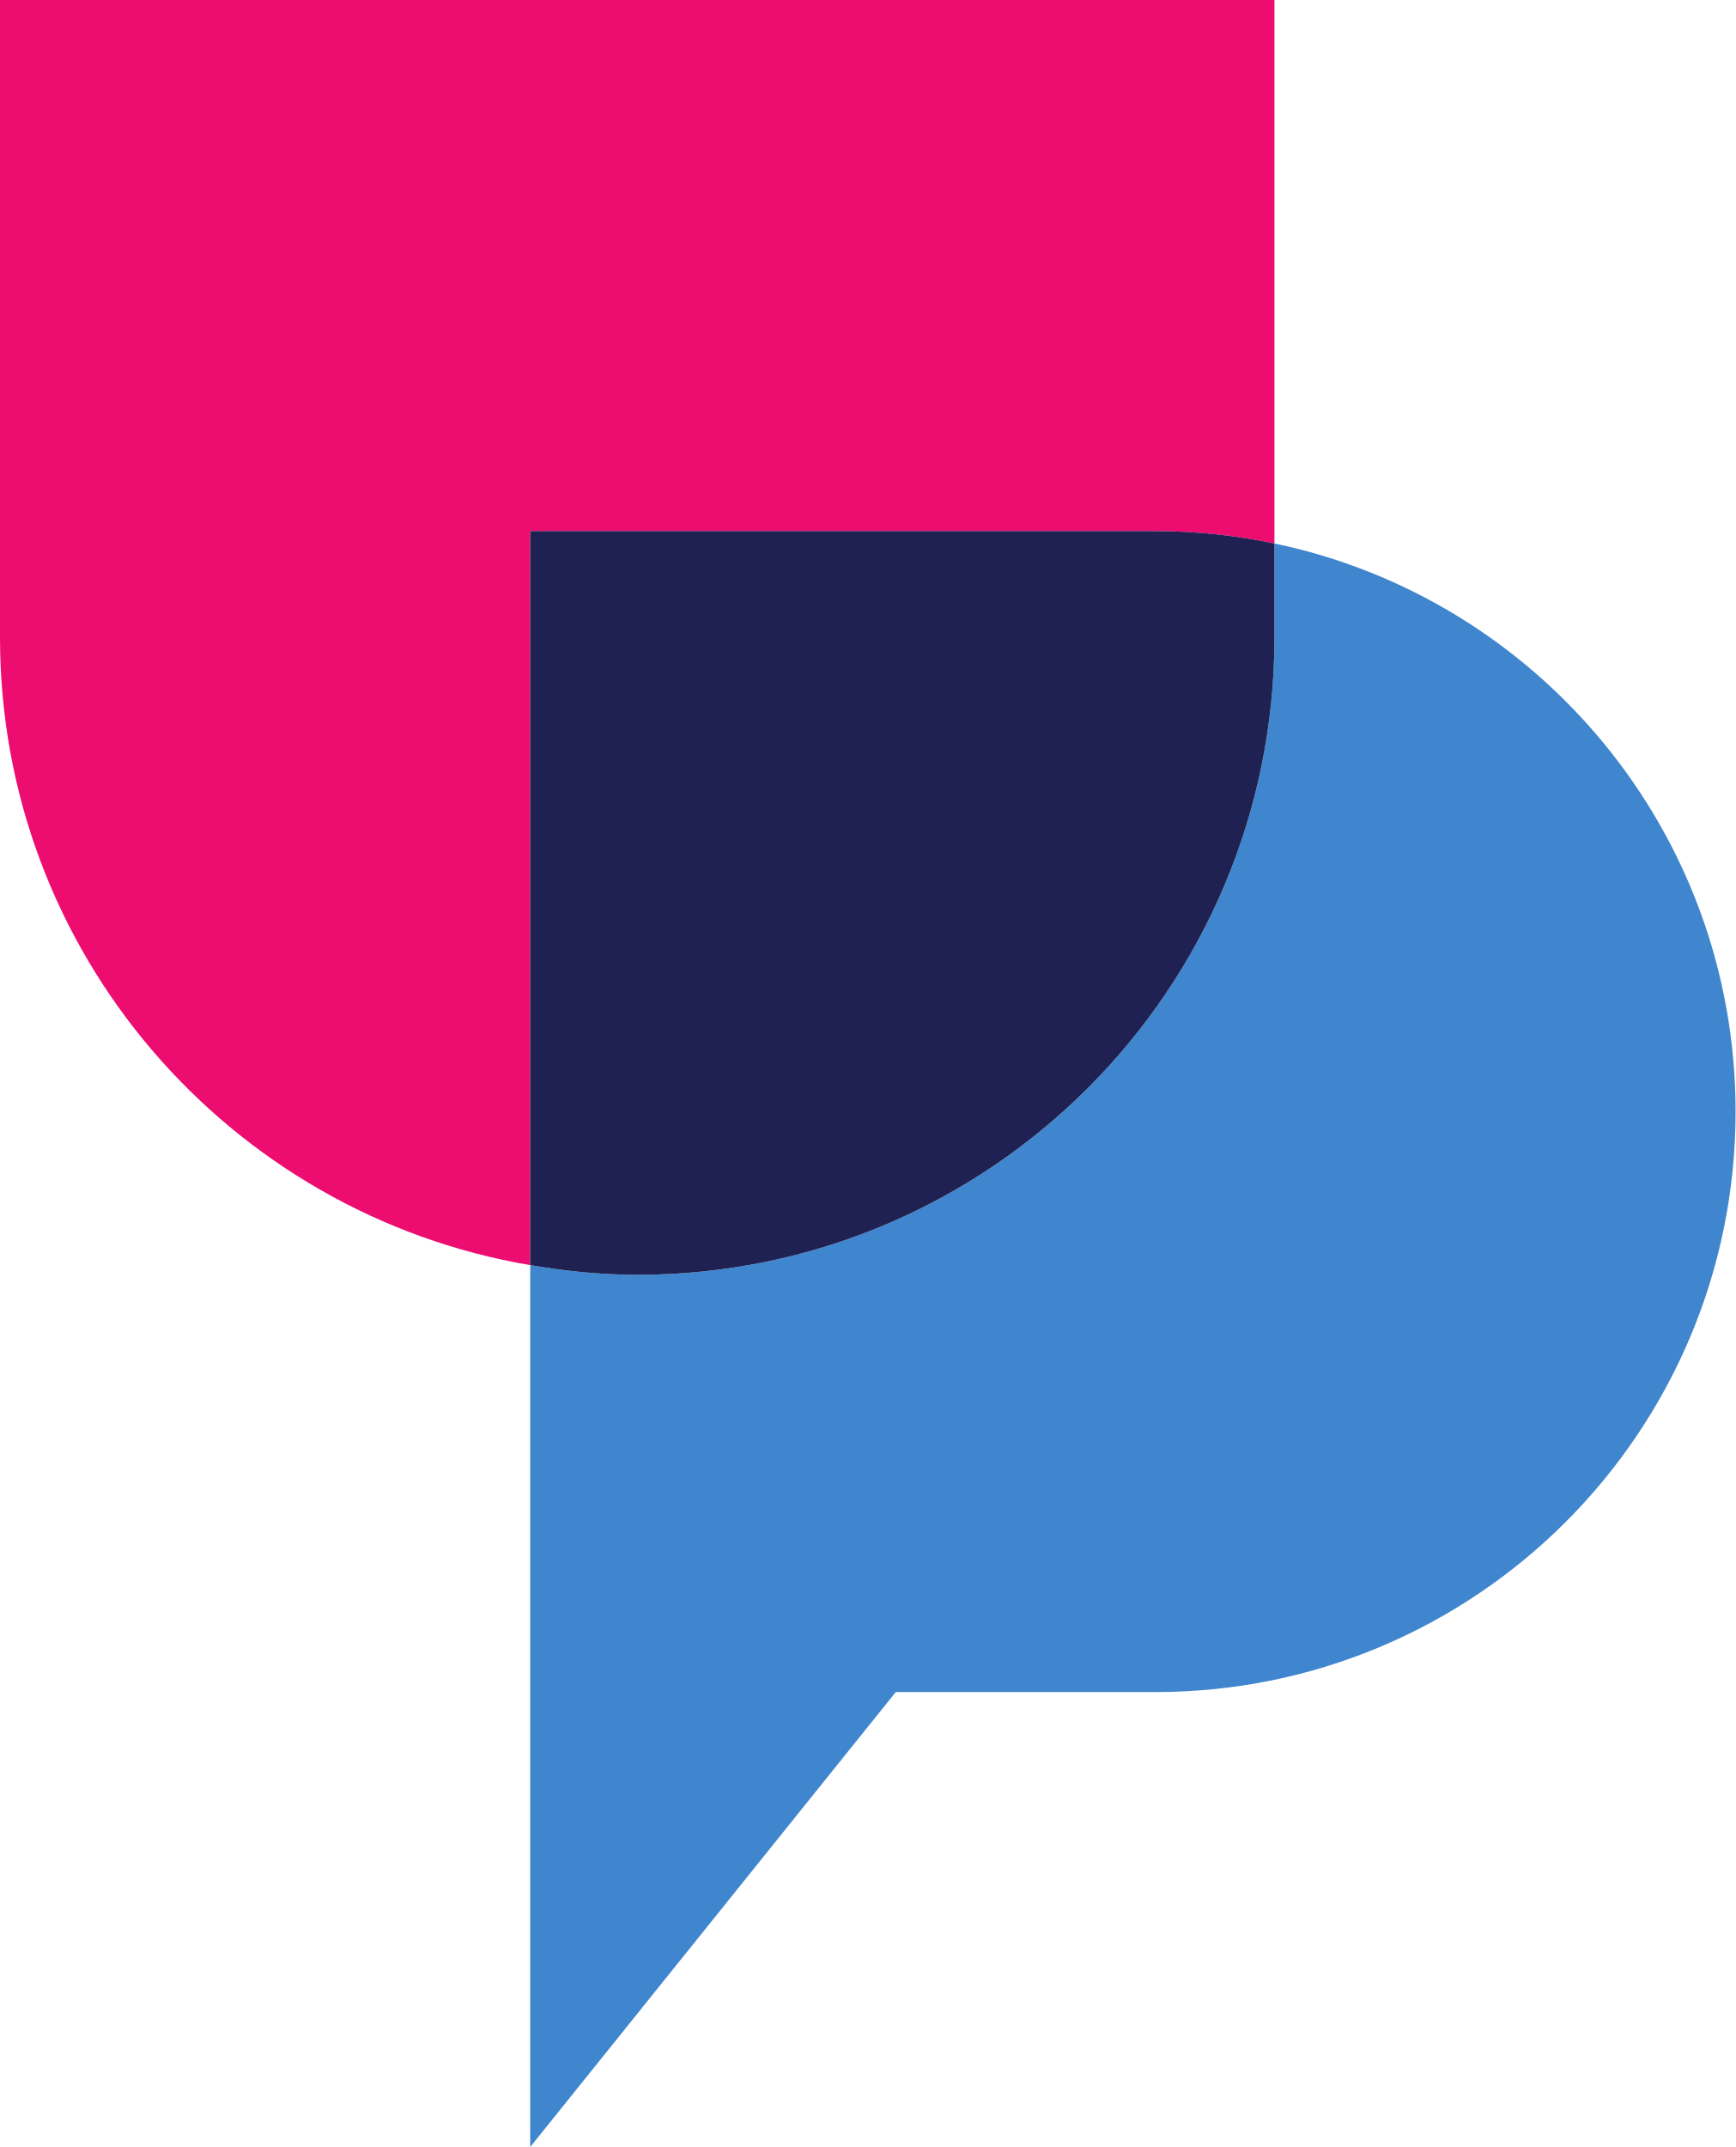
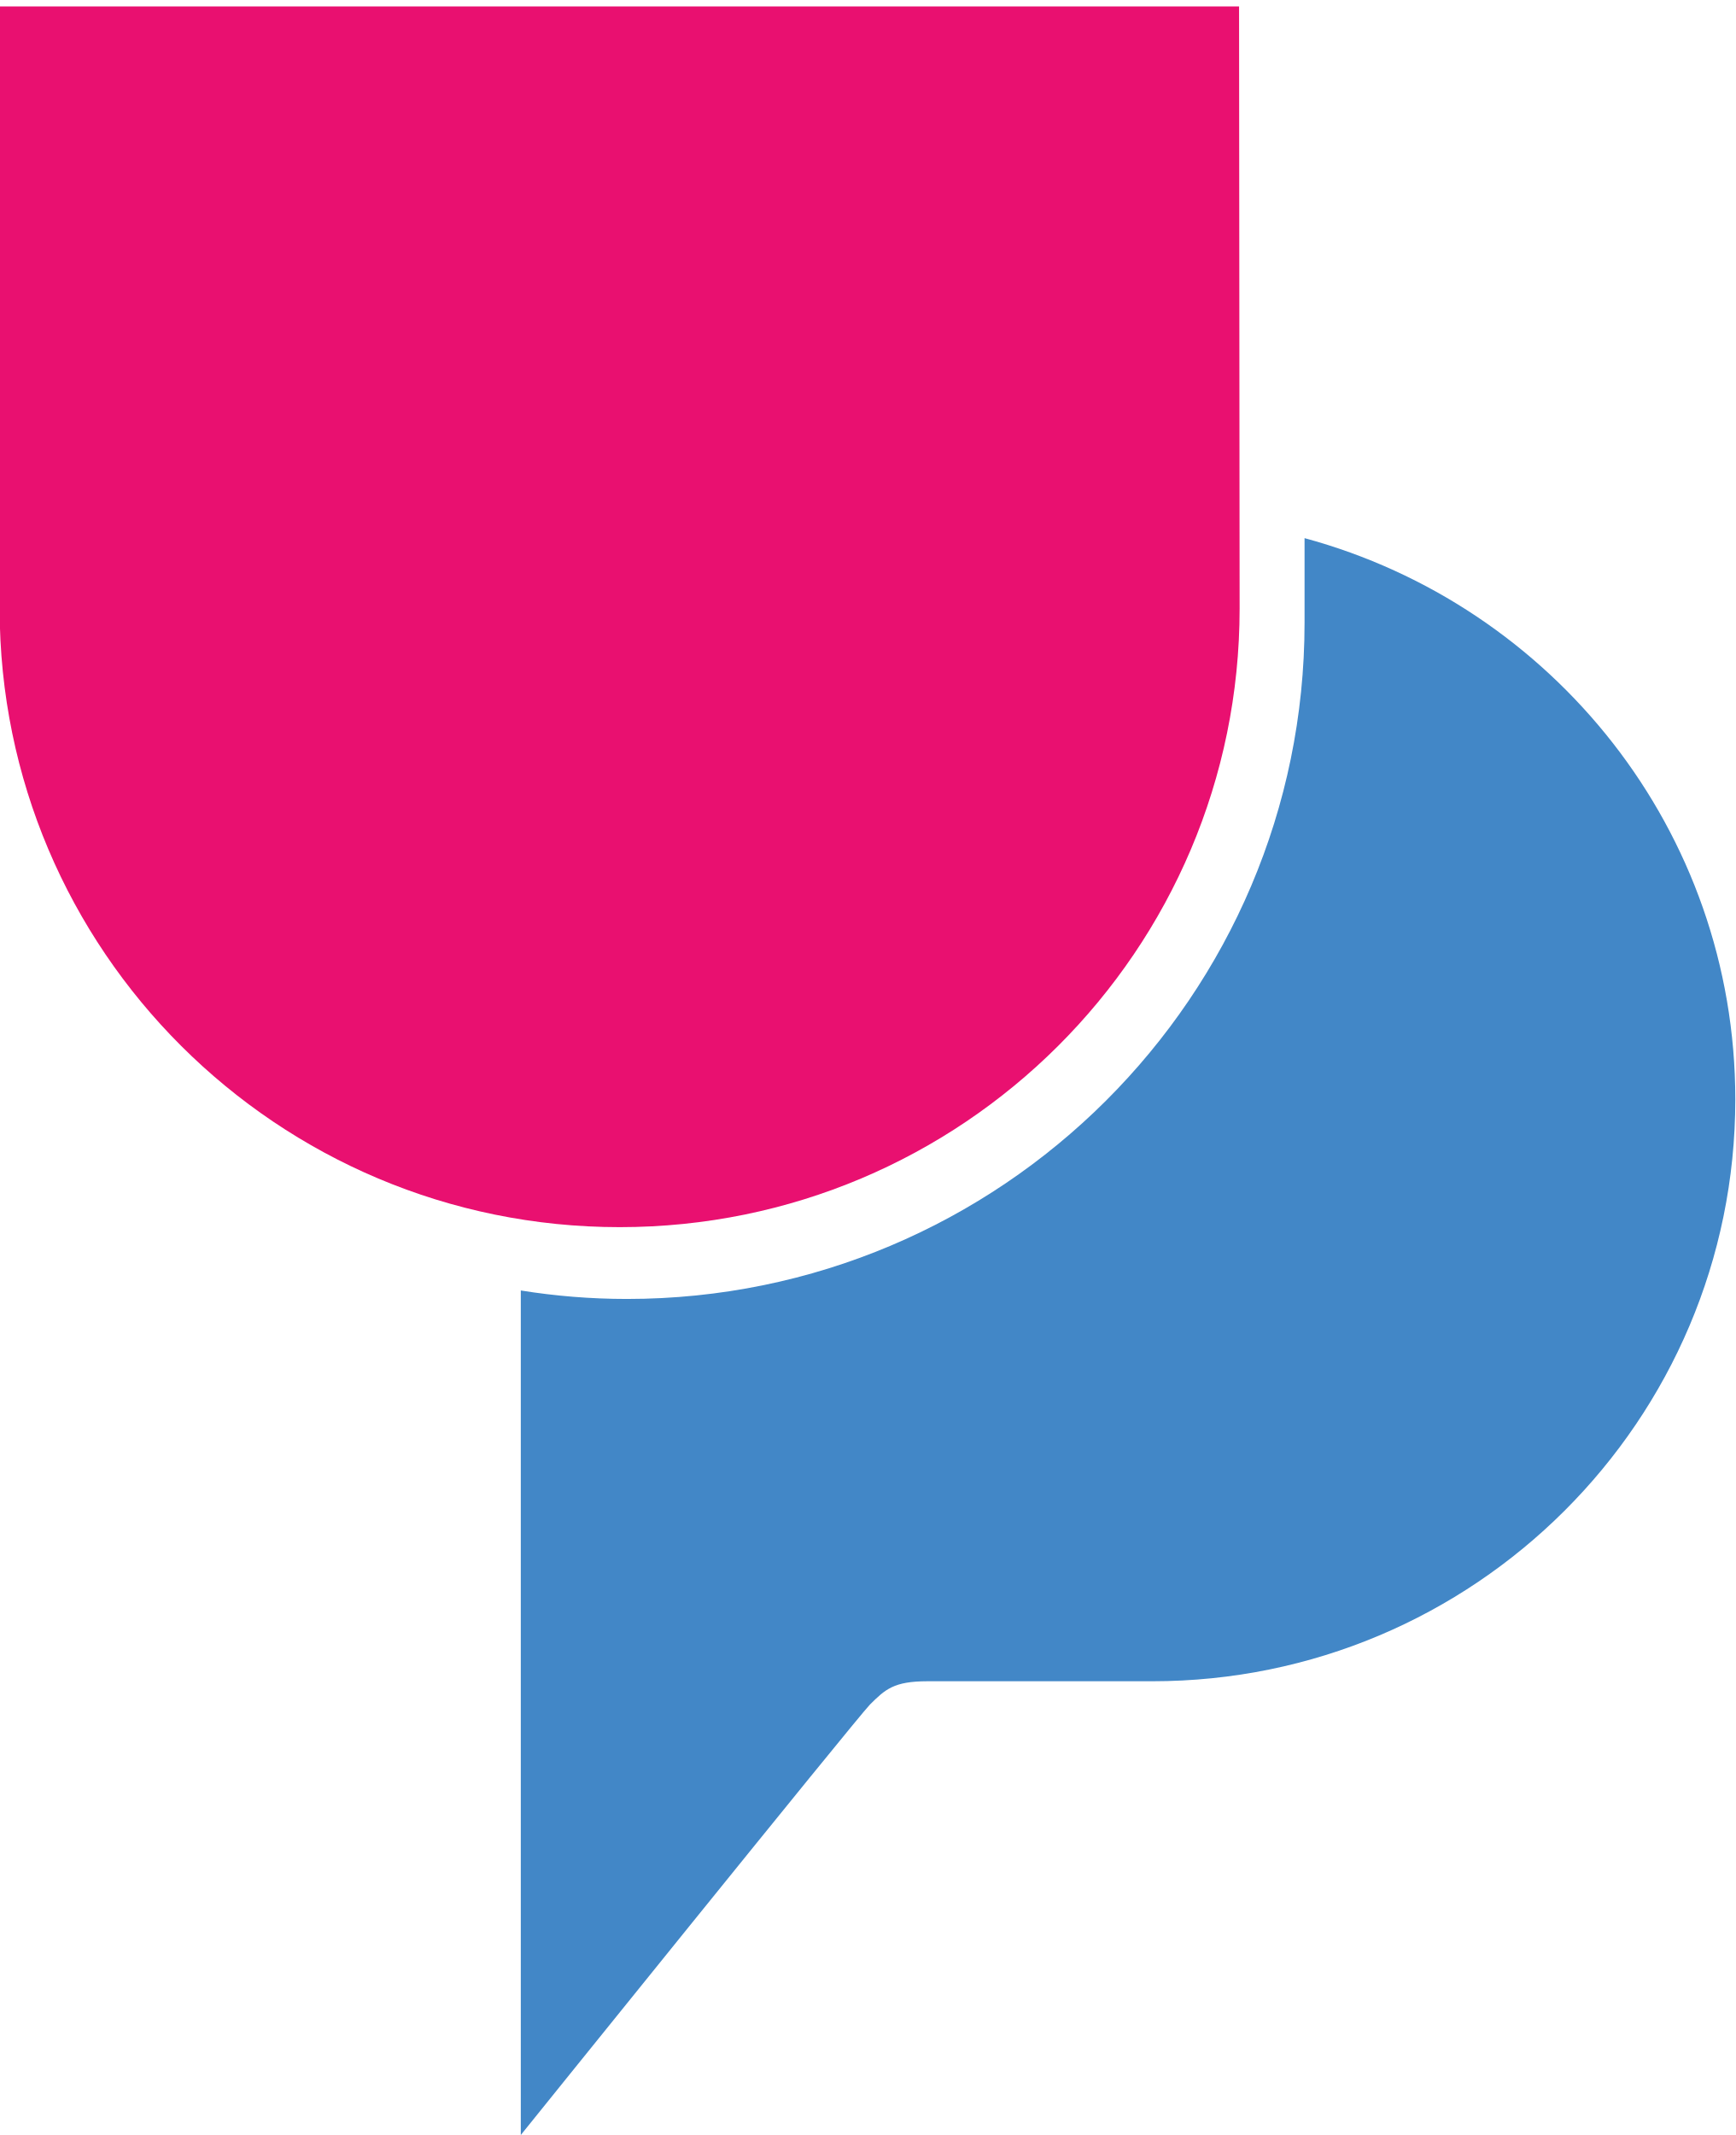
- <svg xmlns="http://www.w3.org/2000/svg" viewBox="0 0 914.566 1131.038" role="img" aria-labelledby="title">
-   <path fill="#ed0c6f" d="M608.768 279.786c21.527 0 42.52 2.282 62.796 6.515V0H0v335.784c0 166.184 120.853 303.815 279.397 330.677V279.786h329.371" />
-   <path fill="#4086ce" d="M671.564 286.301v49.483c0 185.446-150.338 335.776-335.784 335.776-19.253 0-38.011-1.983-56.383-5.099v464.577l192.629-239.658h136.742c168.883 0 305.798-136.907 305.798-305.796 0-147.348-104.246-270.312-243.002-299.283" />
-   <path fill="#1e2151" d="M671.564 335.784v-49.483c-20.276-4.233-41.269-6.515-62.796-6.515H279.397v386.675c18.372 3.116 37.13 5.099 56.383 5.099 185.446 0 335.784-150.33 335.784-335.776" />
+ <svg xmlns="http://www.w3.org/2000/svg" viewBox="0 0 96.875 119.176" role="img" aria-labelledby="title">
+   <path fill="#e91070" d="M 69.156 0.359 L -0.02 0.359 L -0.02 33.965 C -0.02 53.043 15.477 68.5 34.594 68.5 C 53.711 68.5 69.203 53.043 69.203 33.965 C 69.203 33.492 69.172 0.359 69.172 0.359 Z" />
+   <path fill="#4287c7" d="M 72.828 30.074 L 72.828 34.766 C 72.828 55.582 55.867 72.508 35 72.508 C 32.977 72.508 31 72.344 29.074 72.035 L 29.074 119.176 C 29.074 119.176 47.801 95.934 48.566 95.148 C 49.418 94.305 49.891 93.848 51.77 93.848 L 64.258 93.848 C 64.258 93.848 64.305 93.848 64.324 93.848 C 82.297 93.848 96.875 79.301 96.875 61.367 C 96.875 46.363 86.672 33.789 72.828 30.039 Z" />
</svg>
